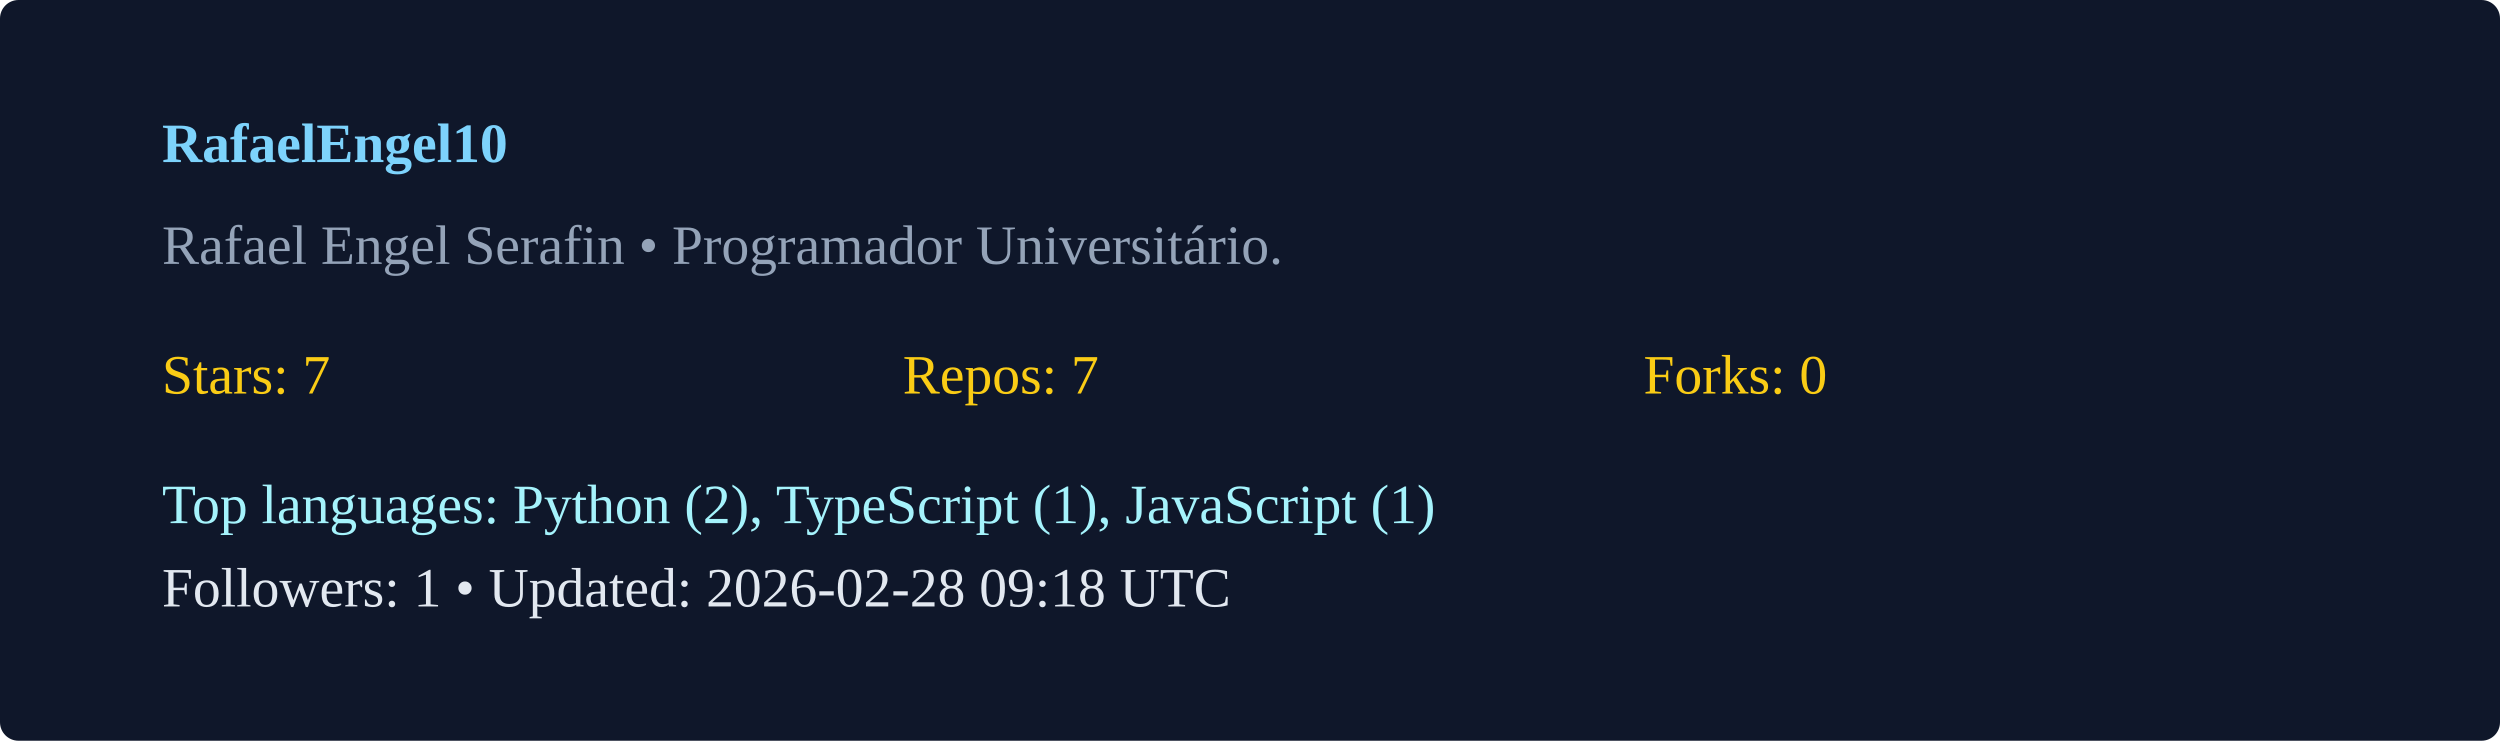
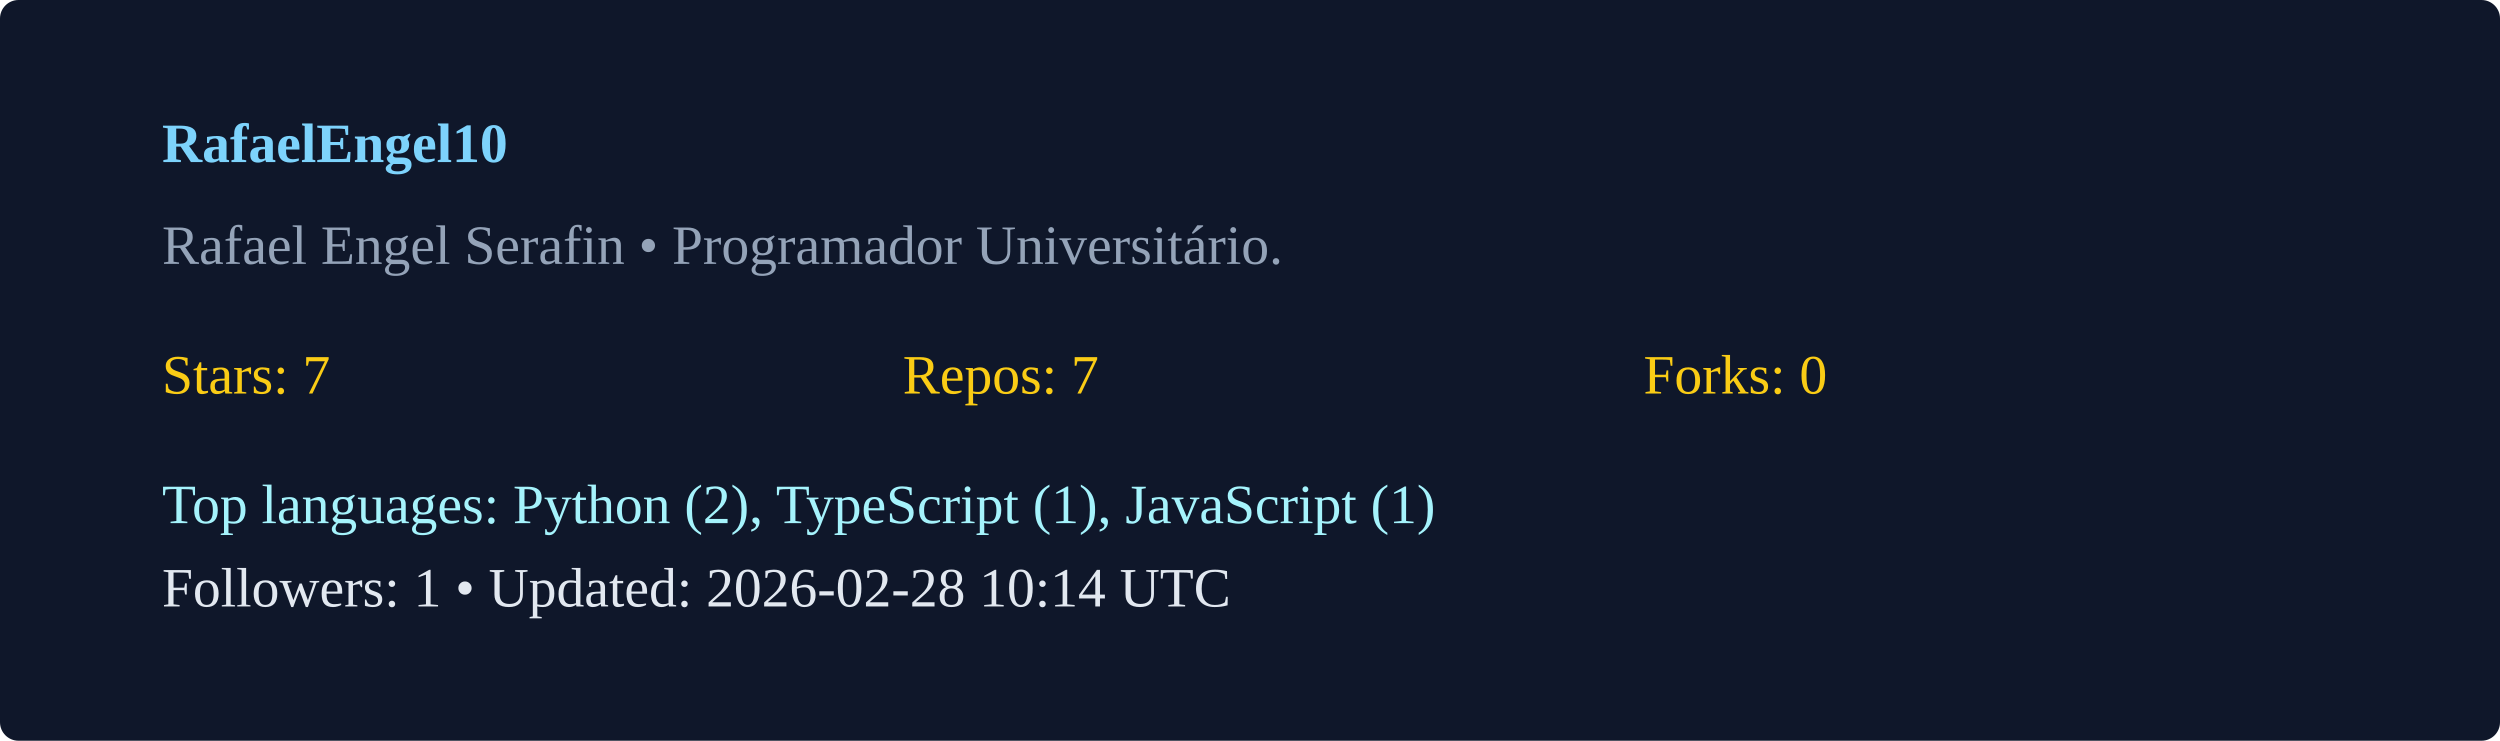
<svg xmlns="http://www.w3.org/2000/svg" width="540" height="160" viewBox="0 0 540 160">
  <rect width="100%" height="100%" rx="4" fill="#0f172a" />
  <g transform="translate(35,35)">
    <text x="0" y="0" fill="#7dd3fc" font-weight="600">RafaelEngel10</text>
    <text x="0" y="22" fill="#94a3b8">Rafael Engel Serafin  • Programador Universitário. </text>
    <g transform="translate(0,50)">
      <text x="0" y="0" fill="#facc15">Stars: 7</text>
      <text x="160" y="0" fill="#facc15">Repos: 7</text>
      <text x="320" y="0" fill="#facc15">Forks: 0</text>
      <text x="0" y="28" fill="#a5f3fc">Top languages: Python (2), TypeScript (1), JavaScript (1)</text>
-       <text x="0" y="46" fill="#e2e8f0">Followers: 1 • Updated: 2026-02-28 09:18 UTC</text>
+       <text x="0" y="46" fill="#e2e8f0">Followers: 1 • Updated: 2026-02-28 10:14 UTC</text>
    </g>
  </g>
</svg>
